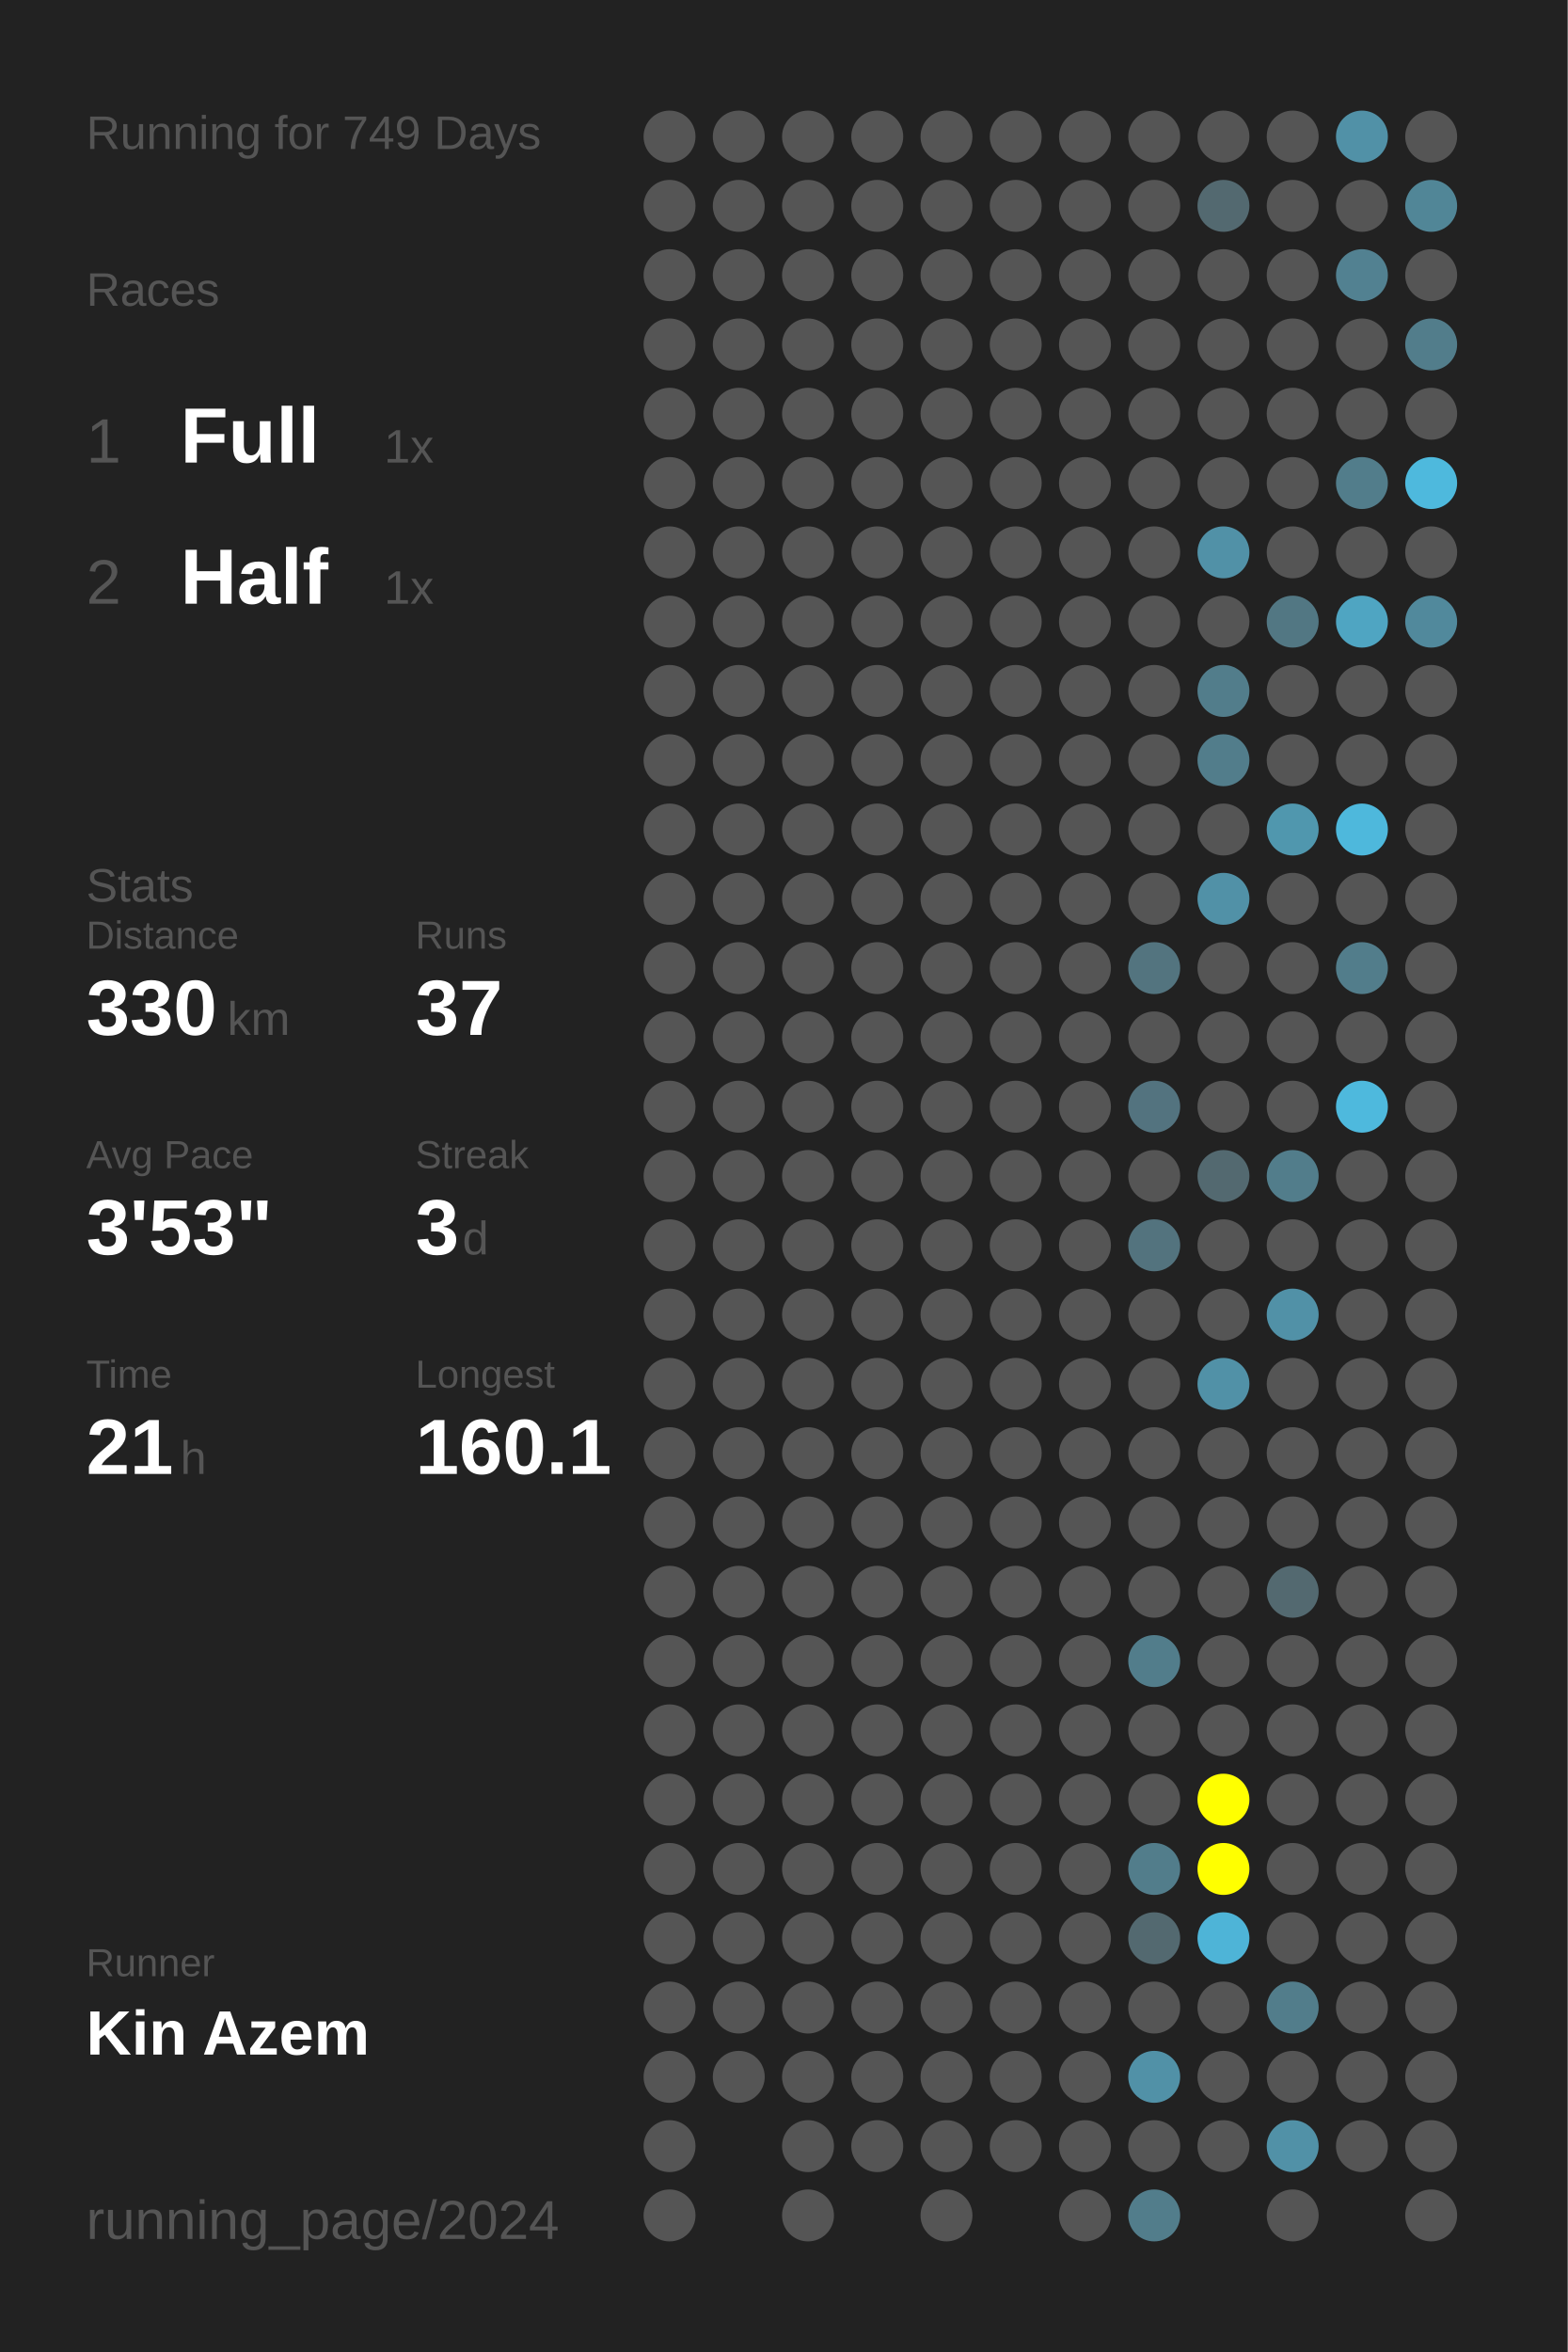
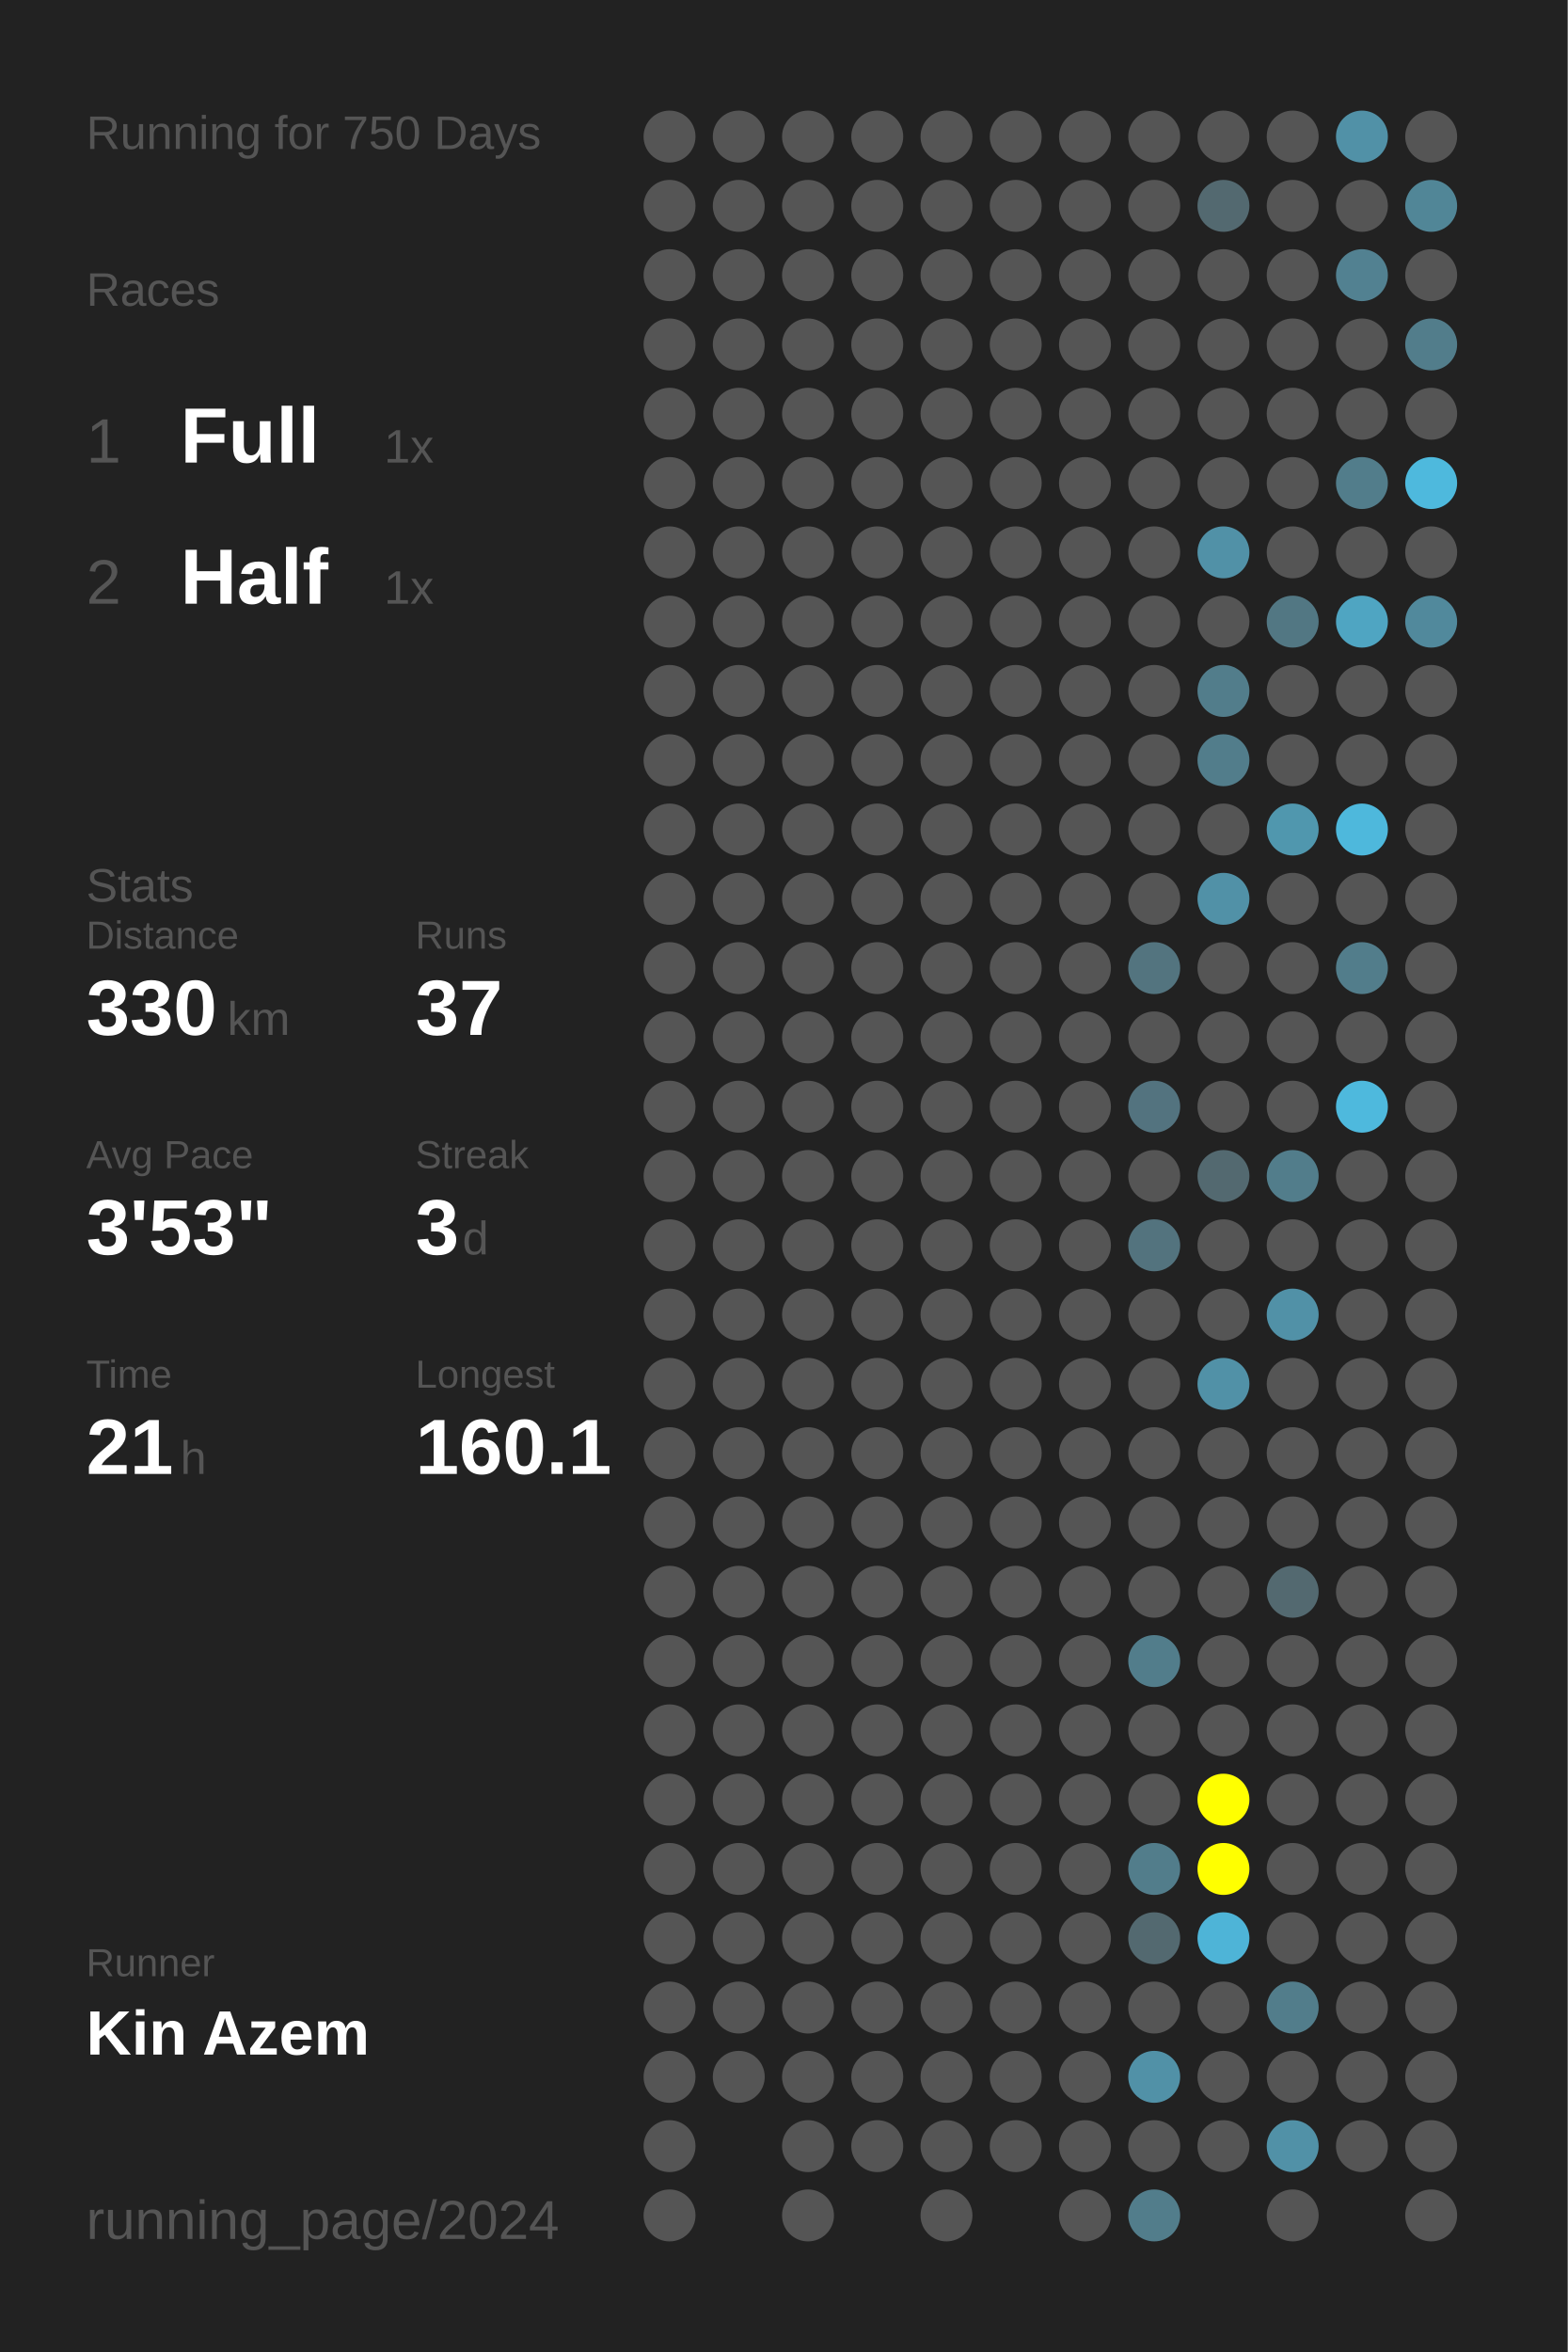
<svg xmlns="http://www.w3.org/2000/svg" baseProfile="full" height="300mm" version="1.1" viewBox="0,0,200,300" width="200mm">
  <defs />
  <rect fill="#222222" height="300" width="200" x="0" y="0" />
-   <text fill="#555555" style="font-size:6px; font-family:Arial;" x="11" y="19">Running for 749 Days</text>
+   <text fill="#555555" style="font-size:6px; font-family:Arial;" x="11" y="19">Running for 750 Days</text>
  <text fill="#555555" style="font-size:6px; font-family:Arial;" x="11" y="39">Races</text>
  <text fill="#555555" style="font-size:8px; font-family:Arial;" x="11" y="59">1</text>
  <text fill="#FFFFFF" style="font-size:10px; font-family:Arial; font-weight:bold;" x="23" y="59">Full</text>
  <text fill="#555555" style="font-size:6px; font-family:Arial;" x="49" y="59">1x</text>
  <text fill="#555555" style="font-size:8px; font-family:Arial;" x="11" y="77">2</text>
  <text fill="#FFFFFF" style="font-size:10px; font-family:Arial; font-weight:bold;" x="23" y="77">Half</text>
  <text fill="#555555" style="font-size:6px; font-family:Arial;" x="49" y="77">1x</text>
  <text fill="#555555" style="font-size:6px; font-family:Arial;" x="11" y="115">Stats</text>
  <text fill="#555555" style="font-size:5px; font-family:Arial;" x="11" y="121">Distance</text>
  <text fill="#FFFFFF" style="font-size:10px; font-family:Arial; font-weight:bold;" x="11" y="132">330</text>
  <text fill="#555555" style="font-size:6px; font-family:Arial;" x="29" y="132">km</text>
  <text fill="#555555" style="font-size:5px; font-family:Arial;" x="53" y="121">Runs</text>
  <text fill="#FFFFFF" style="font-size:10px; font-family:Arial; font-weight:bold;" x="53" y="132">37</text>
  <text fill="#555555" style="font-size:5px; font-family:Arial;" x="11" y="149">Avg Pace</text>
  <text fill="#FFFFFF" style="font-size:10px; font-family:Arial; font-weight:bold;" x="11" y="160">3'53"</text>
  <text fill="#555555" style="font-size:5px; font-family:Arial;" x="53" y="149">Streak</text>
  <text fill="#FFFFFF" style="font-size:10px; font-family:Arial; font-weight:bold;" x="53" y="160">3</text>
  <text fill="#555555" style="font-size:6px; font-family:Arial;" x="59" y="160">d</text>
  <text fill="#555555" style="font-size:5px; font-family:Arial;" x="11" y="177">Time</text>
  <text fill="#FFFFFF" style="font-size:10px; font-family:Arial; font-weight:bold;" x="11" y="188">21</text>
  <text fill="#555555" style="font-size:6px; font-family:Arial;" x="23" y="188">h</text>
  <text fill="#555555" style="font-size:5px; font-family:Arial;" x="53" y="177">Longest</text>
  <text fill="#FFFFFF" style="font-size:10px; font-family:Arial; font-weight:bold;" x="53" y="188">160.1</text>
  <text fill="#555555" style="font-size:5px; font-family:Arial;" x="11" y="252.065">Runner</text>
  <text fill="#FFFFFF" style="font-size:8px; font-family:Arial; font-weight:bold;" x="11" y="262.065">Kin Azem</text>
  <text fill="#555555" style="font-size:7px; font-family:Arial;" x="11" y="285.581">running_page/2024</text>
  <circle cx="85.417" cy="17.419" fill="#555555" r="3.312" />
  <circle cx="85.417" cy="26.258" fill="#555555" r="3.312" />
  <circle cx="85.417" cy="35.097" fill="#555555" r="3.312" />
  <circle cx="85.417" cy="43.935" fill="#555555" r="3.312" />
  <circle cx="85.417" cy="52.774" fill="#555555" r="3.312" />
  <circle cx="85.417" cy="61.613" fill="#555555" r="3.312" />
  <circle cx="85.417" cy="70.452" fill="#555555" r="3.312" />
  <circle cx="85.417" cy="79.29" fill="#555555" r="3.312" />
  <circle cx="85.417" cy="88.129" fill="#555555" r="3.312" />
  <circle cx="85.417" cy="96.968" fill="#555555" r="3.312" />
  <circle cx="85.417" cy="105.806" fill="#555555" r="3.312" />
  <circle cx="85.417" cy="114.645" fill="#555555" r="3.312" />
  <circle cx="85.417" cy="123.484" fill="#555555" r="3.312" />
  <circle cx="85.417" cy="132.323" fill="#555555" r="3.312" />
  <circle cx="85.417" cy="141.161" fill="#555555" r="3.312" />
  <circle cx="85.417" cy="150" fill="#555555" r="3.312" />
  <circle cx="85.417" cy="158.839" fill="#555555" r="3.312" />
  <circle cx="85.417" cy="167.677" fill="#555555" r="3.312" />
  <circle cx="85.417" cy="176.516" fill="#555555" r="3.312" />
  <circle cx="85.417" cy="185.355" fill="#555555" r="3.312" />
  <circle cx="85.417" cy="194.194" fill="#555555" r="3.312" />
  <circle cx="85.417" cy="203.032" fill="#555555" r="3.312" />
  <circle cx="85.417" cy="211.871" fill="#555555" r="3.312" />
  <circle cx="85.417" cy="220.71" fill="#555555" r="3.312" />
  <circle cx="85.417" cy="229.548" fill="#555555" r="3.312" />
  <circle cx="85.417" cy="238.387" fill="#555555" r="3.312" />
  <circle cx="85.417" cy="247.226" fill="#555555" r="3.312" />
  <circle cx="85.417" cy="256.065" fill="#555555" r="3.312" />
  <circle cx="85.417" cy="264.903" fill="#555555" r="3.312" />
  <circle cx="85.417" cy="273.742" fill="#555555" r="3.312" />
  <circle cx="85.417" cy="282.581" fill="#555555" r="3.312" />
  <circle cx="94.25" cy="17.419" fill="#555555" r="3.312" />
  <circle cx="94.25" cy="26.258" fill="#555555" r="3.312" />
  <circle cx="94.25" cy="35.097" fill="#555555" r="3.312" />
  <circle cx="94.25" cy="43.935" fill="#555555" r="3.312" />
  <circle cx="94.25" cy="52.774" fill="#555555" r="3.312" />
  <circle cx="94.25" cy="61.613" fill="#555555" r="3.312" />
  <circle cx="94.25" cy="70.452" fill="#555555" r="3.312" />
  <circle cx="94.25" cy="79.29" fill="#555555" r="3.312" />
  <circle cx="94.25" cy="88.129" fill="#555555" r="3.312" />
  <circle cx="94.25" cy="96.968" fill="#555555" r="3.312" />
  <circle cx="94.25" cy="105.806" fill="#555555" r="3.312" />
  <circle cx="94.25" cy="114.645" fill="#555555" r="3.312" />
  <circle cx="94.25" cy="123.484" fill="#555555" r="3.312" />
  <circle cx="94.25" cy="132.323" fill="#555555" r="3.312" />
  <circle cx="94.25" cy="141.161" fill="#555555" r="3.312" />
  <circle cx="94.25" cy="150" fill="#555555" r="3.312" />
  <circle cx="94.25" cy="158.839" fill="#555555" r="3.312" />
  <circle cx="94.25" cy="167.677" fill="#555555" r="3.312" />
  <circle cx="94.25" cy="176.516" fill="#555555" r="3.312" />
  <circle cx="94.25" cy="185.355" fill="#555555" r="3.312" />
  <circle cx="94.25" cy="194.194" fill="#555555" r="3.312" />
  <circle cx="94.25" cy="203.032" fill="#555555" r="3.312" />
  <circle cx="94.25" cy="211.871" fill="#555555" r="3.312" />
  <circle cx="94.25" cy="220.71" fill="#555555" r="3.312" />
  <circle cx="94.25" cy="229.548" fill="#555555" r="3.312" />
  <circle cx="94.25" cy="238.387" fill="#555555" r="3.312" />
  <circle cx="94.25" cy="247.226" fill="#555555" r="3.312" />
  <circle cx="94.25" cy="256.065" fill="#555555" r="3.312" />
  <circle cx="94.25" cy="264.903" fill="#555555" r="3.312" />
  <circle cx="103.083" cy="17.419" fill="#555555" r="3.312" />
  <circle cx="103.083" cy="26.258" fill="#555555" r="3.312" />
  <circle cx="103.083" cy="35.097" fill="#555555" r="3.312" />
  <circle cx="103.083" cy="43.935" fill="#555555" r="3.312" />
  <circle cx="103.083" cy="52.774" fill="#555555" r="3.312" />
  <circle cx="103.083" cy="61.613" fill="#555555" r="3.312" />
  <circle cx="103.083" cy="70.452" fill="#555555" r="3.312" />
  <circle cx="103.083" cy="79.29" fill="#555555" r="3.312" />
  <circle cx="103.083" cy="88.129" fill="#555555" r="3.312" />
  <circle cx="103.083" cy="96.968" fill="#555555" r="3.312" />
  <circle cx="103.083" cy="105.806" fill="#555555" r="3.312" />
  <circle cx="103.083" cy="114.645" fill="#555555" r="3.312" />
  <circle cx="103.083" cy="123.484" fill="#555555" r="3.312" />
  <circle cx="103.083" cy="132.323" fill="#555555" r="3.312" />
  <circle cx="103.083" cy="141.161" fill="#555555" r="3.312" />
  <circle cx="103.083" cy="150" fill="#555555" r="3.312" />
  <circle cx="103.083" cy="158.839" fill="#555555" r="3.312" />
  <circle cx="103.083" cy="167.677" fill="#555555" r="3.312" />
  <circle cx="103.083" cy="176.516" fill="#555555" r="3.312" />
  <circle cx="103.083" cy="185.355" fill="#555555" r="3.312" />
  <circle cx="103.083" cy="194.194" fill="#555555" r="3.312" />
  <circle cx="103.083" cy="203.032" fill="#555555" r="3.312" />
  <circle cx="103.083" cy="211.871" fill="#555555" r="3.312" />
  <circle cx="103.083" cy="220.71" fill="#555555" r="3.312" />
  <circle cx="103.083" cy="229.548" fill="#555555" r="3.312" />
  <circle cx="103.083" cy="238.387" fill="#555555" r="3.312" />
  <circle cx="103.083" cy="247.226" fill="#555555" r="3.312" />
  <circle cx="103.083" cy="256.065" fill="#555555" r="3.312" />
  <circle cx="103.083" cy="264.903" fill="#555555" r="3.312" />
  <circle cx="103.083" cy="273.742" fill="#555555" r="3.312" />
  <circle cx="103.083" cy="282.581" fill="#555555" r="3.312" />
  <circle cx="111.917" cy="17.419" fill="#555555" r="3.312" />
  <circle cx="111.917" cy="26.258" fill="#555555" r="3.312" />
  <circle cx="111.917" cy="35.097" fill="#555555" r="3.312" />
  <circle cx="111.917" cy="43.935" fill="#555555" r="3.312" />
  <circle cx="111.917" cy="52.774" fill="#555555" r="3.312" />
  <circle cx="111.917" cy="61.613" fill="#555555" r="3.312" />
  <circle cx="111.917" cy="70.452" fill="#555555" r="3.312" />
  <circle cx="111.917" cy="79.29" fill="#555555" r="3.312" />
  <circle cx="111.917" cy="88.129" fill="#555555" r="3.312" />
  <circle cx="111.917" cy="96.968" fill="#555555" r="3.312" />
  <circle cx="111.917" cy="105.806" fill="#555555" r="3.312" />
  <circle cx="111.917" cy="114.645" fill="#555555" r="3.312" />
  <circle cx="111.917" cy="123.484" fill="#555555" r="3.312" />
  <circle cx="111.917" cy="132.323" fill="#555555" r="3.312" />
  <circle cx="111.917" cy="141.161" fill="#555555" r="3.312" />
  <circle cx="111.917" cy="150" fill="#555555" r="3.312" />
  <circle cx="111.917" cy="158.839" fill="#555555" r="3.312" />
  <circle cx="111.917" cy="167.677" fill="#555555" r="3.312" />
  <circle cx="111.917" cy="176.516" fill="#555555" r="3.312" />
  <circle cx="111.917" cy="185.355" fill="#555555" r="3.312" />
  <circle cx="111.917" cy="194.194" fill="#555555" r="3.312" />
  <circle cx="111.917" cy="203.032" fill="#555555" r="3.312" />
  <circle cx="111.917" cy="211.871" fill="#555555" r="3.312" />
  <circle cx="111.917" cy="220.71" fill="#555555" r="3.312" />
  <circle cx="111.917" cy="229.548" fill="#555555" r="3.312" />
  <circle cx="111.917" cy="238.387" fill="#555555" r="3.312" />
  <circle cx="111.917" cy="247.226" fill="#555555" r="3.312" />
  <circle cx="111.917" cy="256.065" fill="#555555" r="3.312" />
  <circle cx="111.917" cy="264.903" fill="#555555" r="3.312" />
  <circle cx="111.917" cy="273.742" fill="#555555" r="3.312" />
  <circle cx="120.75" cy="17.419" fill="#555555" r="3.312" />
  <circle cx="120.75" cy="26.258" fill="#555555" r="3.312" />
  <circle cx="120.75" cy="35.097" fill="#555555" r="3.312" />
  <circle cx="120.75" cy="43.935" fill="#555555" r="3.312" />
  <circle cx="120.75" cy="52.774" fill="#555555" r="3.312" />
  <circle cx="120.75" cy="61.613" fill="#555555" r="3.312" />
  <circle cx="120.75" cy="70.452" fill="#555555" r="3.312" />
  <circle cx="120.75" cy="79.29" fill="#555555" r="3.312" />
  <circle cx="120.75" cy="88.129" fill="#555555" r="3.312" />
  <circle cx="120.75" cy="96.968" fill="#555555" r="3.312" />
  <circle cx="120.75" cy="105.806" fill="#555555" r="3.312" />
  <circle cx="120.75" cy="114.645" fill="#555555" r="3.312" />
  <circle cx="120.75" cy="123.484" fill="#555555" r="3.312" />
  <circle cx="120.75" cy="132.323" fill="#555555" r="3.312" />
  <circle cx="120.75" cy="141.161" fill="#555555" r="3.312" />
  <circle cx="120.75" cy="150" fill="#555555" r="3.312" />
  <circle cx="120.75" cy="158.839" fill="#555555" r="3.312" />
  <circle cx="120.75" cy="167.677" fill="#555555" r="3.312" />
  <circle cx="120.75" cy="176.516" fill="#555555" r="3.312" />
  <circle cx="120.75" cy="185.355" fill="#555555" r="3.312" />
  <circle cx="120.75" cy="194.194" fill="#555555" r="3.312" />
  <circle cx="120.75" cy="203.032" fill="#555555" r="3.312" />
  <circle cx="120.75" cy="211.871" fill="#555555" r="3.312" />
  <circle cx="120.75" cy="220.71" fill="#555555" r="3.312" />
  <circle cx="120.75" cy="229.548" fill="#555555" r="3.312" />
  <circle cx="120.75" cy="238.387" fill="#555555" r="3.312" />
  <circle cx="120.75" cy="247.226" fill="#555555" r="3.312" />
  <circle cx="120.75" cy="256.065" fill="#555555" r="3.312" />
  <circle cx="120.75" cy="264.903" fill="#555555" r="3.312" />
  <circle cx="120.75" cy="273.742" fill="#555555" r="3.312" />
  <circle cx="120.75" cy="282.581" fill="#555555" r="3.312" />
  <circle cx="129.583" cy="17.419" fill="#555555" r="3.312" />
  <circle cx="129.583" cy="26.258" fill="#555555" r="3.312" />
  <circle cx="129.583" cy="35.097" fill="#555555" r="3.312" />
  <circle cx="129.583" cy="43.935" fill="#555555" r="3.312" />
  <circle cx="129.583" cy="52.774" fill="#555555" r="3.312" />
  <circle cx="129.583" cy="61.613" fill="#555555" r="3.312" />
  <circle cx="129.583" cy="70.452" fill="#555555" r="3.312" />
  <circle cx="129.583" cy="79.29" fill="#555555" r="3.312" />
  <circle cx="129.583" cy="88.129" fill="#555555" r="3.312" />
  <circle cx="129.583" cy="96.968" fill="#555555" r="3.312" />
  <circle cx="129.583" cy="105.806" fill="#555555" r="3.312" />
  <circle cx="129.583" cy="114.645" fill="#555555" r="3.312" />
  <circle cx="129.583" cy="123.484" fill="#555555" r="3.312" />
  <circle cx="129.583" cy="132.323" fill="#555555" r="3.312" />
  <circle cx="129.583" cy="141.161" fill="#555555" r="3.312" />
  <circle cx="129.583" cy="150" fill="#555555" r="3.312" />
  <circle cx="129.583" cy="158.839" fill="#555555" r="3.312" />
  <circle cx="129.583" cy="167.677" fill="#555555" r="3.312" />
  <circle cx="129.583" cy="176.516" fill="#555555" r="3.312" />
  <circle cx="129.583" cy="185.355" fill="#555555" r="3.312" />
  <circle cx="129.583" cy="194.194" fill="#555555" r="3.312" />
  <circle cx="129.583" cy="203.032" fill="#555555" r="3.312" />
  <circle cx="129.583" cy="211.871" fill="#555555" r="3.312" />
  <circle cx="129.583" cy="220.71" fill="#555555" r="3.312" />
  <circle cx="129.583" cy="229.548" fill="#555555" r="3.312" />
  <circle cx="129.583" cy="238.387" fill="#555555" r="3.312" />
  <circle cx="129.583" cy="247.226" fill="#555555" r="3.312" />
  <circle cx="129.583" cy="256.065" fill="#555555" r="3.312" />
  <circle cx="129.583" cy="264.903" fill="#555555" r="3.312" />
  <circle cx="129.583" cy="273.742" fill="#555555" r="3.312" />
  <circle cx="138.417" cy="17.419" fill="#555555" r="3.312" />
  <circle cx="138.417" cy="26.258" fill="#555555" r="3.312" />
  <circle cx="138.417" cy="35.097" fill="#555555" r="3.312" />
  <circle cx="138.417" cy="43.935" fill="#555555" r="3.312" />
  <circle cx="138.417" cy="52.774" fill="#555555" r="3.312" />
  <circle cx="138.417" cy="61.613" fill="#555555" r="3.312" />
  <circle cx="138.417" cy="70.452" fill="#555555" r="3.312" />
  <circle cx="138.417" cy="79.29" fill="#555555" r="3.312" />
  <circle cx="138.417" cy="88.129" fill="#555555" r="3.312" />
  <circle cx="138.417" cy="96.968" fill="#555555" r="3.312" />
  <circle cx="138.417" cy="105.806" fill="#555555" r="3.312" />
  <circle cx="138.417" cy="114.645" fill="#555555" r="3.312" />
  <circle cx="138.417" cy="123.484" fill="#555555" r="3.312" />
  <circle cx="138.417" cy="132.323" fill="#555555" r="3.312" />
  <circle cx="138.417" cy="141.161" fill="#555555" r="3.312" />
  <circle cx="138.417" cy="150" fill="#555555" r="3.312" />
  <circle cx="138.417" cy="158.839" fill="#555555" r="3.312" />
  <circle cx="138.417" cy="167.677" fill="#555555" r="3.312" />
  <circle cx="138.417" cy="176.516" fill="#555555" r="3.312" />
  <circle cx="138.417" cy="185.355" fill="#555555" r="3.312" />
  <circle cx="138.417" cy="194.194" fill="#555555" r="3.312" />
  <circle cx="138.417" cy="203.032" fill="#555555" r="3.312" />
  <circle cx="138.417" cy="211.871" fill="#555555" r="3.312" />
  <circle cx="138.417" cy="220.71" fill="#555555" r="3.312" />
  <circle cx="138.417" cy="229.548" fill="#555555" r="3.312" />
  <circle cx="138.417" cy="238.387" fill="#555555" r="3.312" />
  <circle cx="138.417" cy="247.226" fill="#555555" r="3.312" />
  <circle cx="138.417" cy="256.065" fill="#555555" r="3.312" />
  <circle cx="138.417" cy="264.903" fill="#555555" r="3.312" />
  <circle cx="138.417" cy="273.742" fill="#555555" r="3.312" />
  <circle cx="138.417" cy="282.581" fill="#555555" r="3.312" />
  <circle cx="147.25" cy="17.419" fill="#555555" r="3.312" />
  <circle cx="147.25" cy="26.258" fill="#555555" r="3.312" />
  <circle cx="147.25" cy="35.097" fill="#555555" r="3.312" />
  <circle cx="147.25" cy="43.935" fill="#555555" r="3.312" />
  <circle cx="147.25" cy="52.774" fill="#555555" r="3.312" />
  <circle cx="147.25" cy="61.613" fill="#555555" r="3.312" />
  <circle cx="147.25" cy="70.452" fill="#555555" r="3.312" />
  <circle cx="147.25" cy="79.29" fill="#555555" r="3.312" />
  <circle cx="147.25" cy="88.129" fill="#555555" r="3.312" />
  <circle cx="147.25" cy="96.968" fill="#555555" r="3.312" />
  <circle cx="147.25" cy="105.806" fill="#555555" r="3.312" />
  <circle cx="147.25" cy="114.645" fill="#555555" r="3.312" />
  <circle cx="147.25" cy="123.484" fill="#53747f" r="3.312" />
  <circle cx="147.25" cy="132.323" fill="#555555" r="3.312" />
  <circle cx="147.25" cy="141.161" fill="#53737f" r="3.312" />
  <circle cx="147.25" cy="150" fill="#555555" r="3.312" />
  <circle cx="147.25" cy="158.839" fill="#53737e" r="3.312" />
  <circle cx="147.25" cy="167.677" fill="#555555" r="3.312" />
  <circle cx="147.25" cy="176.516" fill="#555555" r="3.312" />
  <circle cx="147.25" cy="185.355" fill="#555555" r="3.312" />
  <circle cx="147.25" cy="194.194" fill="#555555" r="3.312" />
  <circle cx="147.25" cy="203.032" fill="#555555" r="3.312" />
  <circle cx="147.25" cy="211.871" fill="#527d8b" r="3.312" />
  <circle cx="147.25" cy="220.71" fill="#555555" r="3.312" />
  <circle cx="147.25" cy="229.548" fill="#555555" r="3.312" />
  <circle cx="147.25" cy="238.387" fill="#527d8b" r="3.312" />
  <circle cx="147.25" cy="247.226" fill="#536970" r="3.312" />
  <circle cx="147.25" cy="256.065" fill="#555555" r="3.312" />
  <circle cx="147.25" cy="264.903" fill="#5191a7" r="3.312" />
  <circle cx="147.25" cy="273.742" fill="#555555" r="3.312" />
  <circle cx="147.25" cy="282.581" fill="#527d8b" r="3.312" />
  <circle cx="156.083" cy="17.419" fill="#555555" r="3.312" />
  <circle cx="156.083" cy="26.258" fill="#536970" r="3.312" />
  <circle cx="156.083" cy="35.097" fill="#555555" r="3.312" />
  <circle cx="156.083" cy="43.935" fill="#555555" r="3.312" />
  <circle cx="156.083" cy="52.774" fill="#555555" r="3.312" />
  <circle cx="156.083" cy="61.613" fill="#555555" r="3.312" />
  <circle cx="156.083" cy="70.452" fill="#5191a7" r="3.312" />
  <circle cx="156.083" cy="79.29" fill="#555555" r="3.312" />
  <circle cx="156.083" cy="88.129" fill="#527d8b" r="3.312" />
  <circle cx="156.083" cy="96.968" fill="#527d8b" r="3.312" />
  <circle cx="156.083" cy="105.806" fill="#555555" r="3.312" />
  <circle cx="156.083" cy="114.645" fill="#5191a7" r="3.312" />
  <circle cx="156.083" cy="123.484" fill="#555555" r="3.312" />
  <circle cx="156.083" cy="132.323" fill="#555555" r="3.312" />
  <circle cx="156.083" cy="141.161" fill="#555555" r="3.312" />
  <circle cx="156.083" cy="150" fill="#536970" r="3.312" />
  <circle cx="156.083" cy="158.839" fill="#555555" r="3.312" />
  <circle cx="156.083" cy="167.677" fill="#555555" r="3.312" />
  <circle cx="156.083" cy="176.516" fill="#5191a7" r="3.312" />
  <circle cx="156.083" cy="185.355" fill="#555555" r="3.312" />
  <circle cx="156.083" cy="194.194" fill="#555555" r="3.312" />
  <circle cx="156.083" cy="203.032" fill="#555555" r="3.312" />
  <circle cx="156.083" cy="211.871" fill="#555555" r="3.312" />
  <circle cx="156.083" cy="220.71" fill="#555555" r="3.312" />
  <circle cx="156.083" cy="229.548" fill="#FFFF00" r="3.312" />
  <circle cx="156.083" cy="238.387" fill="#FFFF00" r="3.312" />
  <circle cx="156.083" cy="247.226" fill="#4eb4d7" r="3.312" />
  <circle cx="156.083" cy="256.065" fill="#555555" r="3.312" />
  <circle cx="156.083" cy="264.903" fill="#555555" r="3.312" />
  <circle cx="156.083" cy="273.742" fill="#555555" r="3.312" />
  <circle cx="164.917" cy="17.419" fill="#555555" r="3.312" />
  <circle cx="164.917" cy="26.258" fill="#555555" r="3.312" />
  <circle cx="164.917" cy="35.097" fill="#555555" r="3.312" />
  <circle cx="164.917" cy="43.935" fill="#555555" r="3.312" />
  <circle cx="164.917" cy="52.774" fill="#555555" r="3.312" />
  <circle cx="164.917" cy="61.613" fill="#555555" r="3.312" />
  <circle cx="164.917" cy="70.452" fill="#555555" r="3.312" />
  <circle cx="164.917" cy="79.29" fill="#527783" r="3.312" />
  <circle cx="164.917" cy="88.129" fill="#555555" r="3.312" />
  <circle cx="164.917" cy="96.968" fill="#555555" r="3.312" />
  <circle cx="164.917" cy="105.806" fill="#5097ae" r="3.312" />
  <circle cx="164.917" cy="114.645" fill="#555555" r="3.312" />
  <circle cx="164.917" cy="123.484" fill="#555555" r="3.312" />
  <circle cx="164.917" cy="132.323" fill="#555555" r="3.312" />
  <circle cx="164.917" cy="141.161" fill="#555555" r="3.312" />
  <circle cx="164.917" cy="150" fill="#527d8b" r="3.312" />
  <circle cx="164.917" cy="158.839" fill="#555555" r="3.312" />
  <circle cx="164.917" cy="167.677" fill="#5191a7" r="3.312" />
  <circle cx="164.917" cy="176.516" fill="#555555" r="3.312" />
  <circle cx="164.917" cy="185.355" fill="#555555" r="3.312" />
  <circle cx="164.917" cy="194.194" fill="#555555" r="3.312" />
  <circle cx="164.917" cy="203.032" fill="#536970" r="3.312" />
  <circle cx="164.917" cy="211.871" fill="#555555" r="3.312" />
  <circle cx="164.917" cy="220.71" fill="#555555" r="3.312" />
  <circle cx="164.917" cy="229.548" fill="#555555" r="3.312" />
  <circle cx="164.917" cy="238.387" fill="#555555" r="3.312" />
  <circle cx="164.917" cy="247.226" fill="#555555" r="3.312" />
  <circle cx="164.917" cy="256.065" fill="#527d8b" r="3.312" />
  <circle cx="164.917" cy="264.903" fill="#555555" r="3.312" />
  <circle cx="164.917" cy="273.742" fill="#5191a7" r="3.312" />
  <circle cx="164.917" cy="282.581" fill="#555555" r="3.312" />
  <circle cx="173.75" cy="17.419" fill="#5191a7" r="3.312" />
  <circle cx="173.75" cy="26.258" fill="#555555" r="3.312" />
  <circle cx="173.75" cy="35.097" fill="#528191" r="3.312" />
  <circle cx="173.75" cy="43.935" fill="#555555" r="3.312" />
  <circle cx="173.75" cy="52.774" fill="#555555" r="3.312" />
  <circle cx="173.75" cy="61.613" fill="#527d8b" r="3.312" />
  <circle cx="173.75" cy="70.452" fill="#555555" r="3.312" />
  <circle cx="173.75" cy="79.29" fill="#4fa5c2" r="3.312" />
  <circle cx="173.75" cy="88.129" fill="#555555" r="3.312" />
  <circle cx="173.75" cy="96.968" fill="#555555" r="3.312" />
  <circle cx="173.75" cy="105.806" fill="#4eb8dc" r="3.312" />
  <circle cx="173.75" cy="114.645" fill="#555555" r="3.312" />
  <circle cx="173.75" cy="123.484" fill="#527d8b" r="3.312" />
  <circle cx="173.75" cy="132.323" fill="#555555" r="3.312" />
  <circle cx="173.75" cy="141.161" fill="#4eb9dd" r="3.312" />
  <circle cx="173.75" cy="150" fill="#555555" r="3.312" />
  <circle cx="173.75" cy="158.839" fill="#555555" r="3.312" />
  <circle cx="173.75" cy="167.677" fill="#555555" r="3.312" />
  <circle cx="173.75" cy="176.516" fill="#555555" r="3.312" />
  <circle cx="173.75" cy="185.355" fill="#555555" r="3.312" />
  <circle cx="173.75" cy="194.194" fill="#555555" r="3.312" />
  <circle cx="173.75" cy="203.032" fill="#555555" r="3.312" />
  <circle cx="173.75" cy="211.871" fill="#555555" r="3.312" />
  <circle cx="173.75" cy="220.71" fill="#555555" r="3.312" />
  <circle cx="173.75" cy="229.548" fill="#555555" r="3.312" />
  <circle cx="173.75" cy="238.387" fill="#555555" r="3.312" />
  <circle cx="173.75" cy="247.226" fill="#555555" r="3.312" />
  <circle cx="173.75" cy="256.065" fill="#555555" r="3.312" />
  <circle cx="173.75" cy="264.903" fill="#555555" r="3.312" />
  <circle cx="173.75" cy="273.742" fill="#555555" r="3.312" />
  <circle cx="182.583" cy="17.419" fill="#555555" r="3.312" />
  <circle cx="182.583" cy="26.258" fill="#518697" r="3.312" />
  <circle cx="182.583" cy="35.097" fill="#555555" r="3.312" />
  <circle cx="182.583" cy="43.935" fill="#527d8b" r="3.312" />
  <circle cx="182.583" cy="52.774" fill="#555555" r="3.312" />
  <circle cx="182.583" cy="61.613" fill="#4eb9dd" r="3.312" />
  <circle cx="182.583" cy="70.452" fill="#555555" r="3.312" />
  <circle cx="182.583" cy="79.29" fill="#51899c" r="3.312" />
  <circle cx="182.583" cy="88.129" fill="#555555" r="3.312" />
  <circle cx="182.583" cy="96.968" fill="#555555" r="3.312" />
  <circle cx="182.583" cy="105.806" fill="#555555" r="3.312" />
  <circle cx="182.583" cy="114.645" fill="#555555" r="3.312" />
  <circle cx="182.583" cy="123.484" fill="#555555" r="3.312" />
  <circle cx="182.583" cy="132.323" fill="#555555" r="3.312" />
  <circle cx="182.583" cy="141.161" fill="#555555" r="3.312" />
  <circle cx="182.583" cy="150" fill="#555555" r="3.312" />
  <circle cx="182.583" cy="158.839" fill="#555555" r="3.312" />
  <circle cx="182.583" cy="167.677" fill="#555555" r="3.312" />
  <circle cx="182.583" cy="176.516" fill="#555555" r="3.312" />
  <circle cx="182.583" cy="185.355" fill="#555555" r="3.312" />
  <circle cx="182.583" cy="194.194" fill="#555555" r="3.312" />
  <circle cx="182.583" cy="203.032" fill="#555555" r="3.312" />
  <circle cx="182.583" cy="211.871" fill="#555555" r="3.312" />
  <circle cx="182.583" cy="220.71" fill="#555555" r="3.312" />
  <circle cx="182.583" cy="229.548" fill="#555555" r="3.312" />
  <circle cx="182.583" cy="238.387" fill="#555555" r="3.312" />
  <circle cx="182.583" cy="247.226" fill="#555555" r="3.312" />
  <circle cx="182.583" cy="256.065" fill="#555555" r="3.312" />
  <circle cx="182.583" cy="264.903" fill="#555555" r="3.312" />
  <circle cx="182.583" cy="273.742" fill="#555555" r="3.312" />
  <circle cx="182.583" cy="282.581" fill="#555555" r="3.312" />
</svg>
